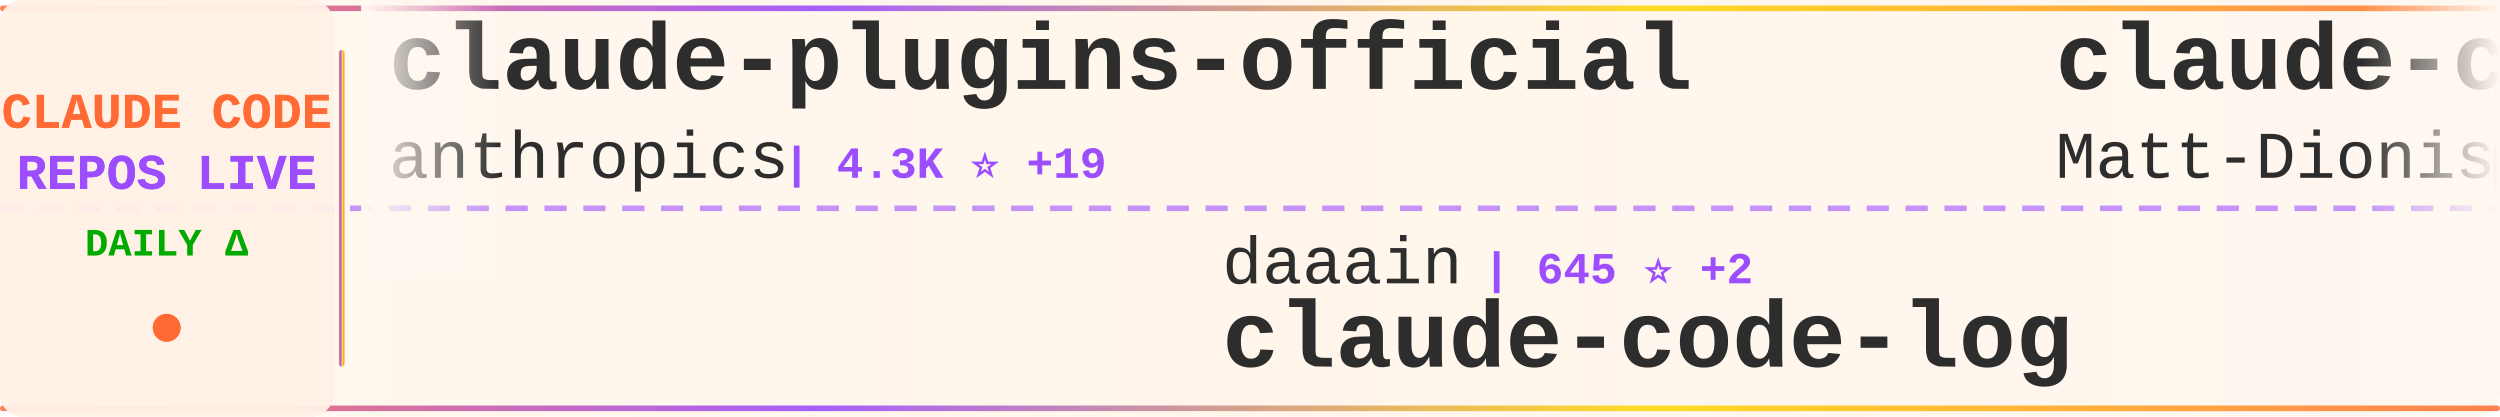
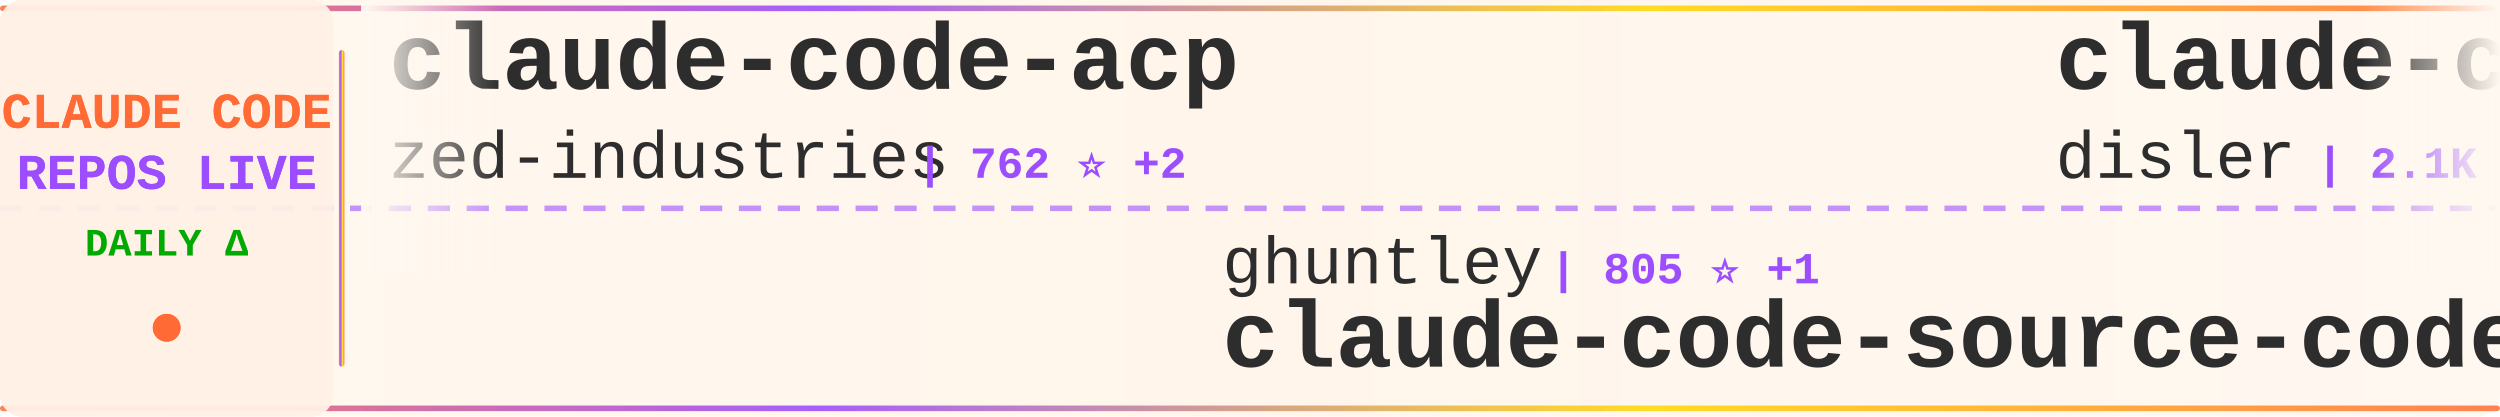
<svg xmlns="http://www.w3.org/2000/svg" width="900" height="150">
  <defs>
    <linearGradient id="tickerBg" x1="0%" y1="0%" x2="100%" y2="0%">
      <stop offset="0%" style="stop-color:#fff8f0;stop-opacity:0.98" />
      <stop offset="50%" style="stop-color:#fff5eb;stop-opacity:1" />
      <stop offset="100%" style="stop-color:#fff8f0;stop-opacity:0.98" />
    </linearGradient>
    <linearGradient id="borderGrad" x1="0%" y1="0%" x2="100%" y2="0%">
      <stop offset="0%" style="stop-color:#FF6B35;stop-opacity:0.85">
        <animate attributeName="stop-opacity" values="0.85;1;0.85" dur="2s" repeatCount="indefinite" />
      </stop>
      <stop offset="33%" style="stop-color:#9C4EFF;stop-opacity:0.9">
        <animate attributeName="stop-opacity" values="0.9;1;0.9" dur="2.2s" repeatCount="indefinite" />
      </stop>
      <stop offset="66%" style="stop-color:#FFD700;stop-opacity:0.85">
        <animate attributeName="stop-opacity" values="0.85;1;0.85" dur="1.8s" repeatCount="indefinite" />
      </stop>
      <stop offset="100%" style="stop-color:#FF6B35;stop-opacity:0.85">
        <animate attributeName="stop-opacity" values="0.85;1;0.85" dur="2s" repeatCount="indefinite" />
      </stop>
    </linearGradient>
    <filter id="textGlow">
      <feGaussianBlur stdDeviation="0.15" result="coloredBlur" />
      <feMerge>
        <feMergeNode in="coloredBlur" />
        <feMergeNode in="SourceGraphic" />
      </feMerge>
    </filter>
    <filter id="metricGlow">
      <feGaussianBlur stdDeviation="0.2" result="coloredBlur" />
      <feMerge>
        <feMergeNode in="coloredBlur" />
        <feMergeNode in="SourceGraphic" />
      </feMerge>
    </filter>
    <linearGradient id="leftFade" x1="0%" y1="0%" x2="100%" y2="0%">
      <stop offset="0%" style="stop-color:#fff8f0;stop-opacity:1" />
      <stop offset="100%" style="stop-color:#fff8f0;stop-opacity:0" />
    </linearGradient>
    <linearGradient id="rightFade" x1="0%" y1="0%" x2="100%" y2="0%">
      <stop offset="0%" style="stop-color:#fff8f0;stop-opacity:0" />
      <stop offset="100%" style="stop-color:#fff8f0;stop-opacity:1" />
    </linearGradient>
  </defs>
  <rect width="900" height="150" fill="url(#tickerBg)" rx="8" />
  <rect x="0" y="2" width="900" height="2" fill="url(#borderGrad)" rx="1" />
  <rect x="0" y="146" width="900" height="2" fill="url(#borderGrad)" rx="1" />
  <line x1="0" y1="75" x2="900" y2="75" stroke="#9C4EFF" stroke-width="2" stroke-dasharray="8 6" opacity="0.6" />
  <rect x="0" y="0" width="120" height="150" fill="#fff0e6" opacity="0.95" rx="8" />
  <text x="60" y="46" font-family="'Courier New', monospace" font-size="18" font-weight="bold" fill="#FF6B35" text-anchor="middle" filter="url(#textGlow)">
    CLAUDE CODE
  </text>
  <text x="60" y="68" font-family="'Courier New', monospace" font-size="18" font-weight="bold" fill="#9C4EFF" text-anchor="middle" filter="url(#textGlow)">
    REPOS LIVE
  </text>
  <text x="60" y="92" font-family="'Courier New', monospace" font-size="14" font-weight="bold" fill="#00aa00" text-anchor="middle">
    DAILY Δ
  </text>
  <circle cx="60" cy="118" r="5" fill="#FF6B35" filter="url(#metricGlow)">
    <animate attributeName="r" values="4;6;4" dur="1.5s" repeatCount="indefinite" />
    <animate attributeName="opacity" values="0.6;1;0.6" dur="1.5s" repeatCount="indefinite" />
  </circle>
  <rect x="122" y="18" width="2" height="114" fill="url(#borderGrad)" rx="1" />
  <clipPath id="tickerClip">
    <rect x="130" y="0" width="770" height="150" />
  </clipPath>
  <g clip-path="url(#tickerClip)">
    <g id="tickerItems">
      <animateTransform attributeName="transform" attributeType="XML" type="translate" from="0 0" to="-3000 0" dur="54s" repeatCount="indefinite" />
      <g transform="translate(0, 0)">
-         <text x="140" y="32" font-family="'Courier New', monospace" font-size="34" font-weight="bold" fill="#2d2d2d">claude-plugins-official</text>
-         <text x="140" y="64" font-family="'Courier New', monospace" font-size="24" font-weight="normal" fill="#2d2d2d" opacity="1.0">anthropics</text>
-         <text x="282" y="64" font-family="'Courier New', monospace" font-size="16" font-weight="bold" fill="#9C4EFF"> | 4.3K ⭐ +19</text>
+         <text x="140" y="32" font-family="'Courier New', monospace" font-size="34" font-weight="bold" fill="#2d2d2d">claude-code-acp</text>
+         <text x="140" y="64" font-family="'Courier New', monospace" font-size="24" font-weight="normal" fill="#2d2d2d" opacity="1.0">zed-industries</text>
+         <text x="330" y="64" font-family="'Courier New', monospace" font-size="16" font-weight="bold" fill="#9C4EFF"> | 762 ⭐ +2</text>
      </g>
      <g transform="translate(300, 0)">
-         <text x="140" y="102" font-family="'Courier New', monospace" font-size="24" font-weight="normal" fill="#2d2d2d" opacity="1.0">daaain</text>
-         <text x="234" y="102" font-family="'Courier New', monospace" font-size="16" font-weight="bold" fill="#9C4EFF"> | 645 ⭐ +2</text>
-         <text x="140" y="132" font-family="'Courier New', monospace" font-size="34" font-weight="bold" fill="#2d2d2d">claude-code-log</text>
+         <text x="140" y="102" font-family="'Courier New', monospace" font-size="24" font-weight="normal" fill="#2d2d2d" opacity="1.0">ghuntley</text>
+         <text x="258" y="102" font-family="'Courier New', monospace" font-size="16" font-weight="bold" fill="#9C4EFF"> | 805 ⭐ +1</text>
+         <text x="140" y="132" font-family="'Courier New', monospace" font-size="34" font-weight="bold" fill="#2d2d2d">claude-code-source-code-...</text>
      </g>
      <g transform="translate(600, 0)">
-         <text x="140" y="32" font-family="'Courier New', monospace" font-size="34" font-weight="bold" fill="#2d2d2d">claude-code-configs</text>
-         <text x="140" y="64" font-family="'Courier New', monospace" font-size="24" font-weight="normal" fill="#2d2d2d" opacity="1.0">Matt-Dionis</text>
-         <text x="294" y="64" font-family="'Courier New', monospace" font-size="16" font-weight="bold" fill="#9C4EFF"> | 601 ⭐ +1</text>
+         <text x="140" y="32" font-family="'Courier New', monospace" font-size="34" font-weight="bold" fill="#2d2d2d">claude-code-hooks-master...</text>
+         <text x="140" y="64" font-family="'Courier New', monospace" font-size="24" font-weight="normal" fill="#2d2d2d" opacity="1.0">disler</text>
+         <text x="234" y="64" font-family="'Courier New', monospace" font-size="16" font-weight="bold" fill="#9C4EFF"> | 2.1K ⭐ +1</text>
      </g>
      <g transform="translate(900, 0)">
-         <text x="140" y="102" font-family="'Courier New', monospace" font-size="24" font-weight="normal" fill="#2d2d2d" opacity="1.0">jarrodwatts</text>
-         <text x="294" y="102" font-family="'Courier New', monospace" font-size="16" font-weight="bold" fill="#9C4EFF"> | 840 ⭐ +1</text>
-         <text x="140" y="132" font-family="'Courier New', monospace" font-size="34" font-weight="bold" fill="#2d2d2d">claude-code-config</text>
+         <text x="140" y="102" font-family="'Courier New', monospace" font-size="24" font-weight="normal" fill="#2d2d2d" opacity="1.0">OthmanAdi</text>
+         <text x="270" y="102" font-family="'Courier New', monospace" font-size="16" font-weight="bold" fill="#9C4EFF"> | 10.1K ⭐ +59</text>
+         <text x="140" y="132" font-family="'Courier New', monospace" font-size="34" font-weight="bold" fill="#2d2d2d">planning-with-files</text>
      </g>
      <g transform="translate(1200, 0)">
-         <text x="140" y="32" font-family="'Courier New', monospace" font-size="34" font-weight="bold" fill="#2d2d2d">claude-code-proxy</text>
-         <text x="140" y="64" font-family="'Courier New', monospace" font-size="24" font-weight="normal" fill="#2d2d2d" opacity="1.0">fuergaosi233</text>
-         <text x="306" y="64" font-family="'Courier New', monospace" font-size="16" font-weight="bold" fill="#9C4EFF"> | 1.9K ⭐ +1</text>
+         <text x="140" y="32" font-family="'Courier New', monospace" font-size="34" font-weight="bold" fill="#2d2d2d">zcf</text>
+         <text x="140" y="64" font-family="'Courier New', monospace" font-size="24" font-weight="normal" fill="#2d2d2d" opacity="1.0">UfoMiao</text>
+         <text x="246" y="64" font-family="'Courier New', monospace" font-size="16" font-weight="bold" fill="#9C4EFF"> | 5.3K ⭐</text>
      </g>
      <g transform="translate(1500, 0)">
-         <text x="140" y="102" font-family="'Courier New', monospace" font-size="24" font-weight="normal" fill="#2d2d2d" opacity="1.0">Njengah</text>
-         <text x="246" y="102" font-family="'Courier New', monospace" font-size="16" font-weight="bold" fill="#9C4EFF"> | 1.2K ⭐ +4</text>
-         <text x="140" y="132" font-family="'Courier New', monospace" font-size="34" font-weight="bold" fill="#2d2d2d">claude-code-cheat-sheet</text>
+         <text x="140" y="102" font-family="'Courier New', monospace" font-size="24" font-weight="normal" fill="#2d2d2d" opacity="1.0">router-for-me</text>
+         <text x="318" y="102" font-family="'Courier New', monospace" font-size="16" font-weight="bold" fill="#9C4EFF"> | 7.3K ⭐ +46</text>
+         <text x="140" y="132" font-family="'Courier New', monospace" font-size="34" font-weight="bold" fill="#2d2d2d">CLIProxyAPI</text>
      </g>
      <g transform="translate(1800, 0)">
-         <text x="140" y="32" font-family="'Courier New', monospace" font-size="34" font-weight="bold" fill="#2d2d2d">claude-code-tips</text>
-         <text x="140" y="64" font-family="'Courier New', monospace" font-size="24" font-weight="normal" fill="#2d2d2d" opacity="1.0">ykdojo</text>
-         <text x="234" y="64" font-family="'Courier New', monospace" font-size="16" font-weight="bold" fill="#9C4EFF"> | 1.3K ⭐ +32</text>
+         <text x="140" y="32" font-family="'Courier New', monospace" font-size="34" font-weight="bold" fill="#2d2d2d">my-claude-code-setup</text>
+         <text x="140" y="64" font-family="'Courier New', monospace" font-size="24" font-weight="normal" fill="#2d2d2d" opacity="1.0">centminmod</text>
+         <text x="282" y="64" font-family="'Courier New', monospace" font-size="16" font-weight="bold" fill="#9C4EFF"> | 1.7K ⭐ +2</text>
      </g>
      <g transform="translate(2100, 0)">
-         <text x="140" y="102" font-family="'Courier New', monospace" font-size="24" font-weight="normal" fill="#2d2d2d" opacity="1.0">OneRedOak</text>
-         <text x="270" y="102" font-family="'Courier New', monospace" font-size="16" font-weight="bold" fill="#9C4EFF"> | 3.5K ⭐ +3</text>
-         <text x="140" y="132" font-family="'Courier New', monospace" font-size="34" font-weight="bold" fill="#2d2d2d">claude-code-workflows</text>
+         <text x="140" y="102" font-family="'Courier New', monospace" font-size="24" font-weight="normal" fill="#2d2d2d" opacity="1.0">EnzeD</text>
+         <text x="222" y="102" font-family="'Courier New', monospace" font-size="16" font-weight="bold" fill="#9C4EFF"> | 3.7K ⭐ +5</text>
+         <text x="140" y="132" font-family="'Courier New', monospace" font-size="34" font-weight="bold" fill="#2d2d2d">vibe-coding</text>
      </g>
      <g transform="translate(2400, 0)">
-         <text x="140" y="32" font-family="'Courier New', monospace" font-size="34" font-weight="bold" fill="#2d2d2d">claude-code-templates</text>
-         <text x="140" y="64" font-family="'Courier New', monospace" font-size="24" font-weight="normal" fill="#2d2d2d" opacity="1.0">davila7</text>
-         <text x="246" y="64" font-family="'Courier New', monospace" font-size="16" font-weight="bold" fill="#9C4EFF"> | 17.5K ⭐ +64</text>
+         <text x="140" y="32" font-family="'Courier New', monospace" font-size="34" font-weight="bold" fill="#2d2d2d">claude-code-pm-course</text>
+         <text x="140" y="64" font-family="'Courier New', monospace" font-size="24" font-weight="normal" fill="#2d2d2d" opacity="1.0">carlvellotti</text>
+         <text x="306" y="64" font-family="'Courier New', monospace" font-size="16" font-weight="bold" fill="#9C4EFF"> | 367 ⭐ +1</text>
      </g>
      <g transform="translate(2700, 0)">
-         <text x="140" y="102" font-family="'Courier New', monospace" font-size="24" font-weight="normal" fill="#2d2d2d" opacity="1.0">zebbern</text>
-         <text x="246" y="102" font-family="'Courier New', monospace" font-size="16" font-weight="bold" fill="#9C4EFF"> | 3.1K ⭐ +2</text>
-         <text x="140" y="132" font-family="'Courier New', monospace" font-size="34" font-weight="bold" fill="#2d2d2d">claude-code-guide</text>
+         <text x="140" y="102" font-family="'Courier New', monospace" font-size="24" font-weight="normal" fill="#2d2d2d" opacity="1.0">manzaltu</text>
+         <text x="258" y="102" font-family="'Courier New', monospace" font-size="16" font-weight="bold" fill="#9C4EFF"> | 1.3K ⭐</text>
+         <text x="140" y="132" font-family="'Courier New', monospace" font-size="34" font-weight="bold" fill="#2d2d2d">claude-code-ide.el</text>
      </g>
      <g transform="translate(3000, 0)">
-         <text x="140" y="32" font-family="'Courier New', monospace" font-size="34" font-weight="bold" fill="#2d2d2d">claude-plugins-official</text>
-         <text x="140" y="64" font-family="'Courier New', monospace" font-size="24" font-weight="normal" fill="#2d2d2d" opacity="1.0">anthropics</text>
-         <text x="282" y="64" font-family="'Courier New', monospace" font-size="16" font-weight="bold" fill="#9C4EFF"> | 4.3K ⭐ +19</text>
+         <text x="140" y="32" font-family="'Courier New', monospace" font-size="34" font-weight="bold" fill="#2d2d2d">claude-code-acp</text>
+         <text x="140" y="64" font-family="'Courier New', monospace" font-size="24" font-weight="normal" fill="#2d2d2d" opacity="1.0">zed-industries</text>
+         <text x="330" y="64" font-family="'Courier New', monospace" font-size="16" font-weight="bold" fill="#9C4EFF"> | 762 ⭐ +2</text>
      </g>
      <g transform="translate(3300, 0)">
-         <text x="140" y="102" font-family="'Courier New', monospace" font-size="24" font-weight="normal" fill="#2d2d2d" opacity="1.0">daaain</text>
-         <text x="234" y="102" font-family="'Courier New', monospace" font-size="16" font-weight="bold" fill="#9C4EFF"> | 645 ⭐ +2</text>
-         <text x="140" y="132" font-family="'Courier New', monospace" font-size="34" font-weight="bold" fill="#2d2d2d">claude-code-log</text>
+         <text x="140" y="102" font-family="'Courier New', monospace" font-size="24" font-weight="normal" fill="#2d2d2d" opacity="1.0">ghuntley</text>
+         <text x="258" y="102" font-family="'Courier New', monospace" font-size="16" font-weight="bold" fill="#9C4EFF"> | 805 ⭐ +1</text>
+         <text x="140" y="132" font-family="'Courier New', monospace" font-size="34" font-weight="bold" fill="#2d2d2d">claude-code-source-code-...</text>
      </g>
      <g transform="translate(3600, 0)">
-         <text x="140" y="32" font-family="'Courier New', monospace" font-size="34" font-weight="bold" fill="#2d2d2d">claude-code-configs</text>
-         <text x="140" y="64" font-family="'Courier New', monospace" font-size="24" font-weight="normal" fill="#2d2d2d" opacity="1.0">Matt-Dionis</text>
-         <text x="294" y="64" font-family="'Courier New', monospace" font-size="16" font-weight="bold" fill="#9C4EFF"> | 601 ⭐ +1</text>
+         <text x="140" y="32" font-family="'Courier New', monospace" font-size="34" font-weight="bold" fill="#2d2d2d">claude-code-hooks-master...</text>
+         <text x="140" y="64" font-family="'Courier New', monospace" font-size="24" font-weight="normal" fill="#2d2d2d" opacity="1.0">disler</text>
+         <text x="234" y="64" font-family="'Courier New', monospace" font-size="16" font-weight="bold" fill="#9C4EFF"> | 2.1K ⭐ +1</text>
      </g>
      <g transform="translate(3900, 0)">
-         <text x="140" y="102" font-family="'Courier New', monospace" font-size="24" font-weight="normal" fill="#2d2d2d" opacity="1.0">jarrodwatts</text>
-         <text x="294" y="102" font-family="'Courier New', monospace" font-size="16" font-weight="bold" fill="#9C4EFF"> | 840 ⭐ +1</text>
-         <text x="140" y="132" font-family="'Courier New', monospace" font-size="34" font-weight="bold" fill="#2d2d2d">claude-code-config</text>
+         <text x="140" y="102" font-family="'Courier New', monospace" font-size="24" font-weight="normal" fill="#2d2d2d" opacity="1.0">OthmanAdi</text>
+         <text x="270" y="102" font-family="'Courier New', monospace" font-size="16" font-weight="bold" fill="#9C4EFF"> | 10.1K ⭐ +59</text>
+         <text x="140" y="132" font-family="'Courier New', monospace" font-size="34" font-weight="bold" fill="#2d2d2d">planning-with-files</text>
      </g>
    </g>
  </g>
  <rect x="130" y="0" width="50" height="100" fill="url(#leftFade)" />
  <rect x="850" y="0" width="50" height="100" fill="url(#rightFade)" />
</svg>
